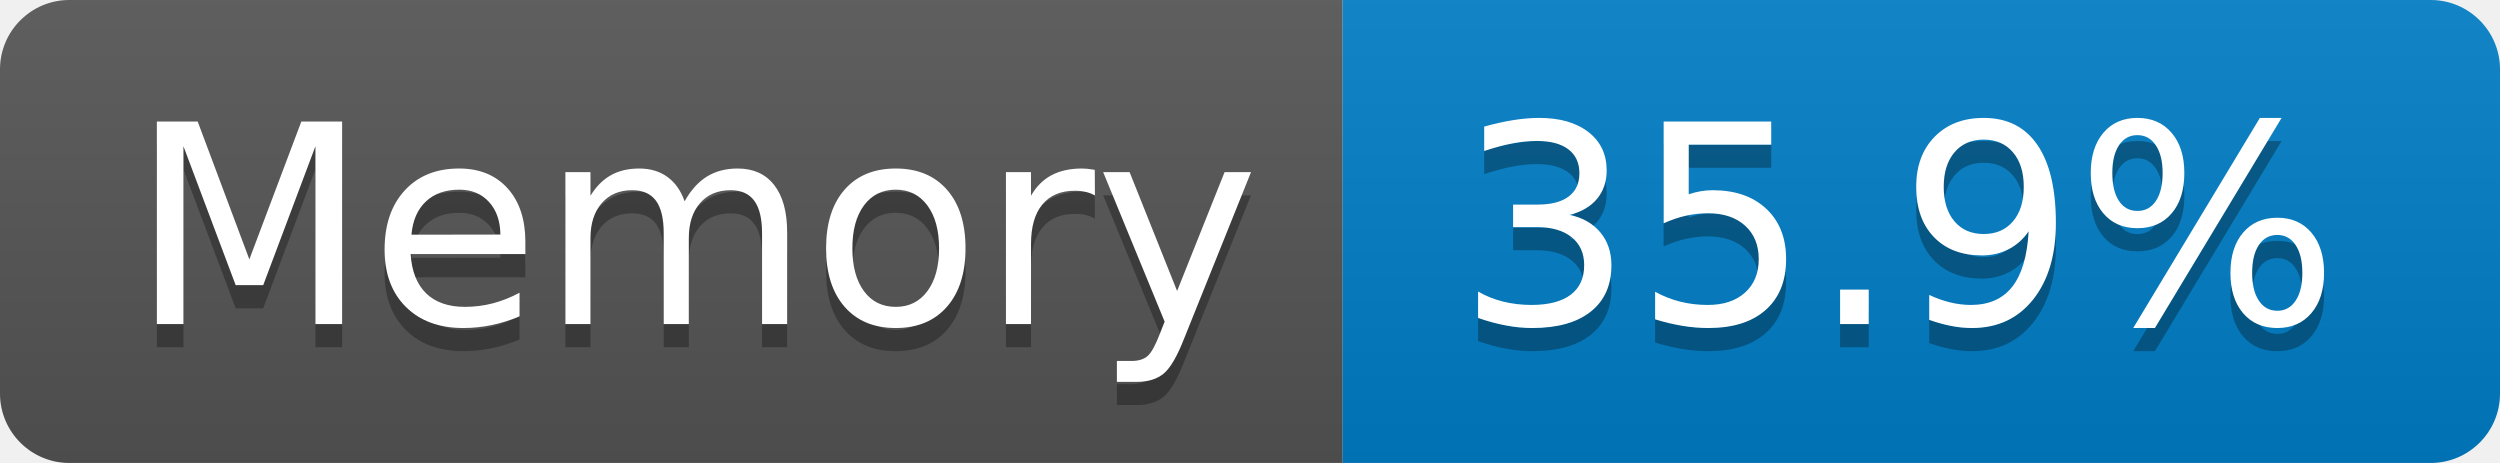
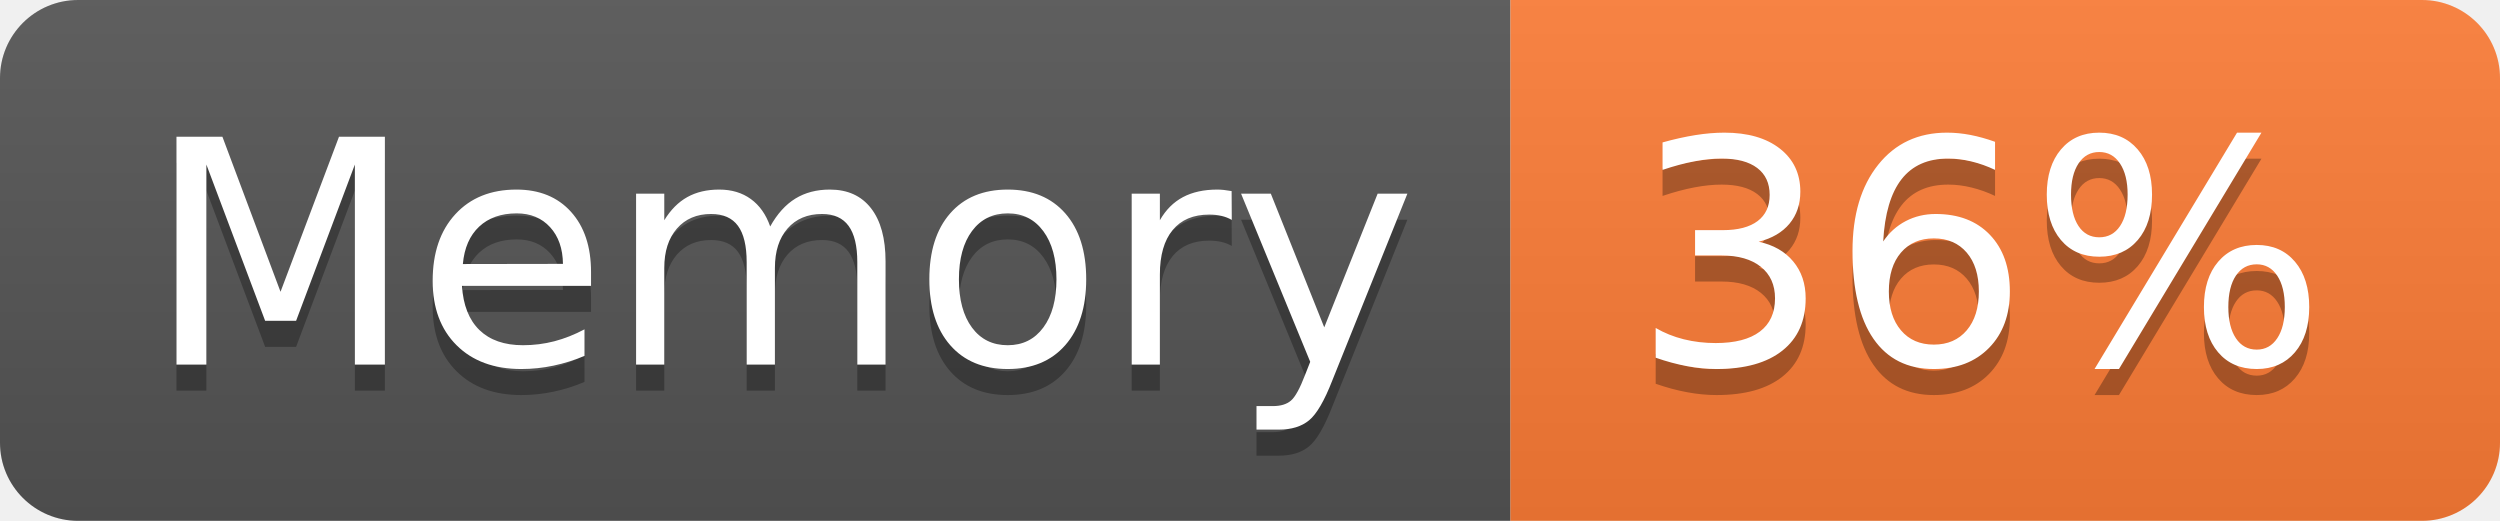
- <svg xmlns="http://www.w3.org/2000/svg" width="108" height="20" role="img" aria-label="Memory: 35.9%">
+ <svg xmlns="http://www.w3.org/2000/svg" width="96" height="20" role="img" aria-label="Memory: 36%">
  <linearGradient id="s" x2="0" y2="100%">
    <stop offset="0" stop-color="#bbb" stop-opacity=".1" />
    <stop offset="1" stop-opacity=".1" />
  </linearGradient>
  <clipPath id="r">
-     <rect width="108" height="20" rx="3" fill="#fff" />
+     <rect width="96" height="20" rx="3" fill="#fff" />
  </clipPath>
  <g clip-path="url(#r)">
    <rect width="58" height="20" fill="#555" />
-     <rect x="58" width="50" height="20" fill="#007ec6" />
-     <rect width="108" height="20" fill="url(#s)" />
+     <rect x="58" width="38" height="20" fill="#fe7d37" />
+     <rect width="96" height="20" fill="url(#s)" />
  </g>
  <g fill="#fff" text-anchor="middle" font-family="Verdana,Geneva,DejaVu Sans,sans-serif" text-rendering="geometricPrecision" font-size="120">
    <text aria-hidden="true" x="300" y="150" fill="#010101" fill-opacity=".3" transform="scale(.1)" textLength="466">Memory</text>
    <text x="300" y="140" transform="scale(.1)" fill="#fff" textLength="466">Memory</text>
-     <text aria-hidden="true" x="820" y="150" fill="#010101" fill-opacity=".3" transform="scale(.1)" textLength="390">35.9%</text>
-     <text x="820" y="140" transform="scale(.1)" fill="#fff" textLength="390">35.9%</text>
+     <text aria-hidden="true" x="760" y="150" fill="#010101" fill-opacity=".3" transform="scale(.1)" textLength="276">36%</text>
+     <text x="760" y="140" transform="scale(.1)" fill="#fff" textLength="276">36%</text>
  </g>
</svg>
